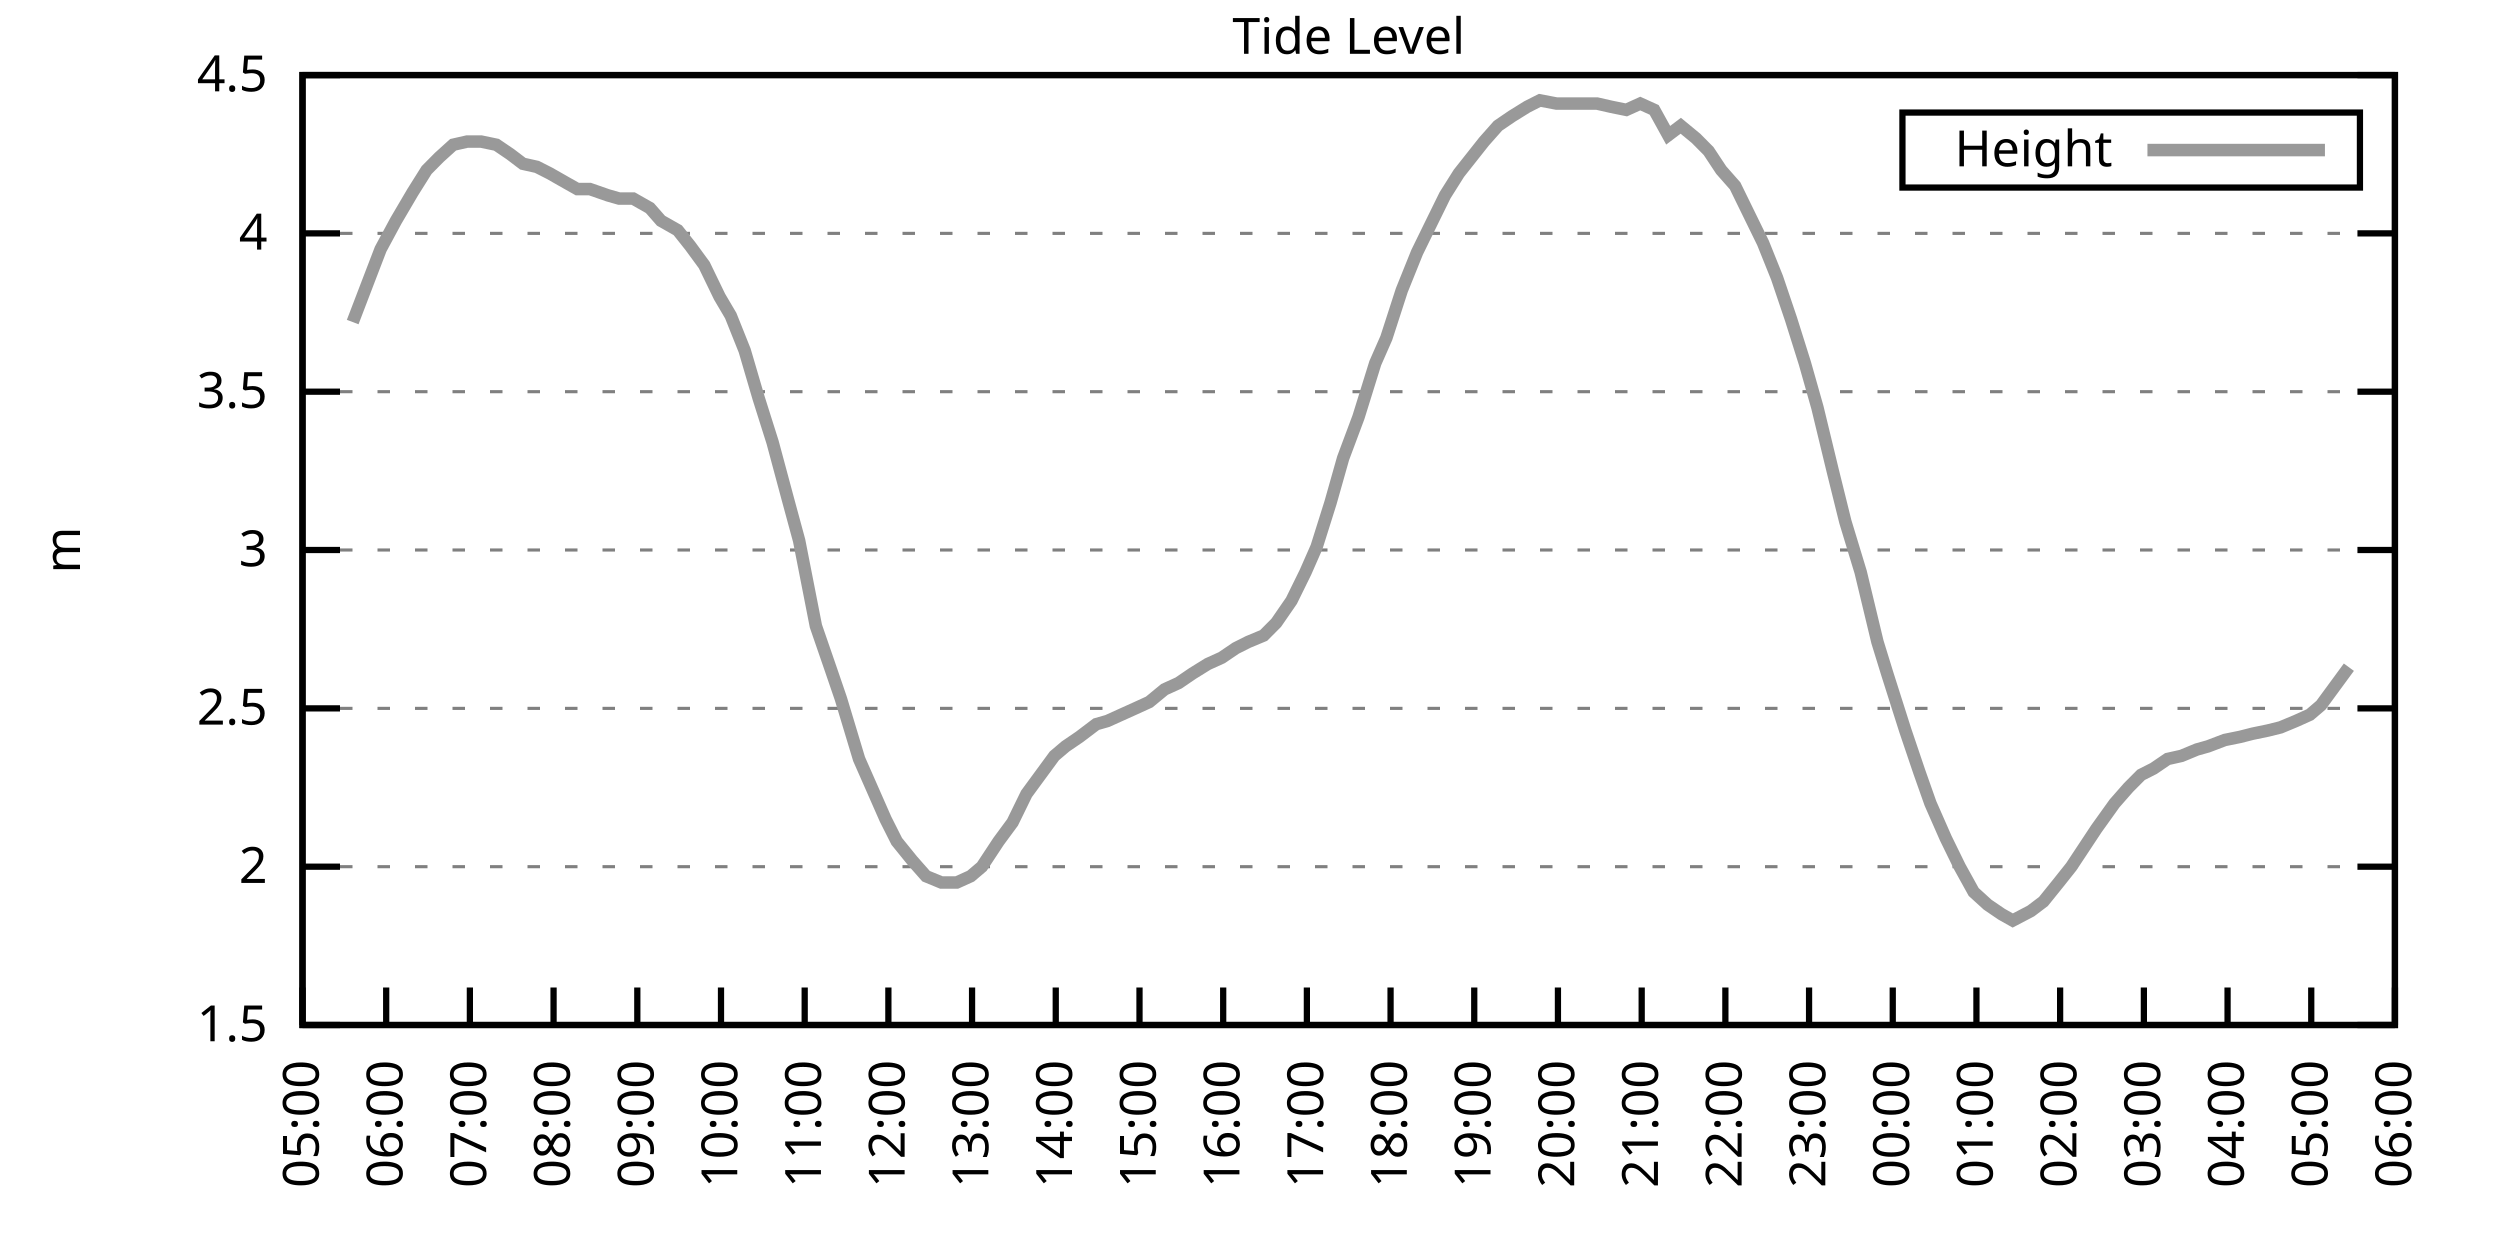
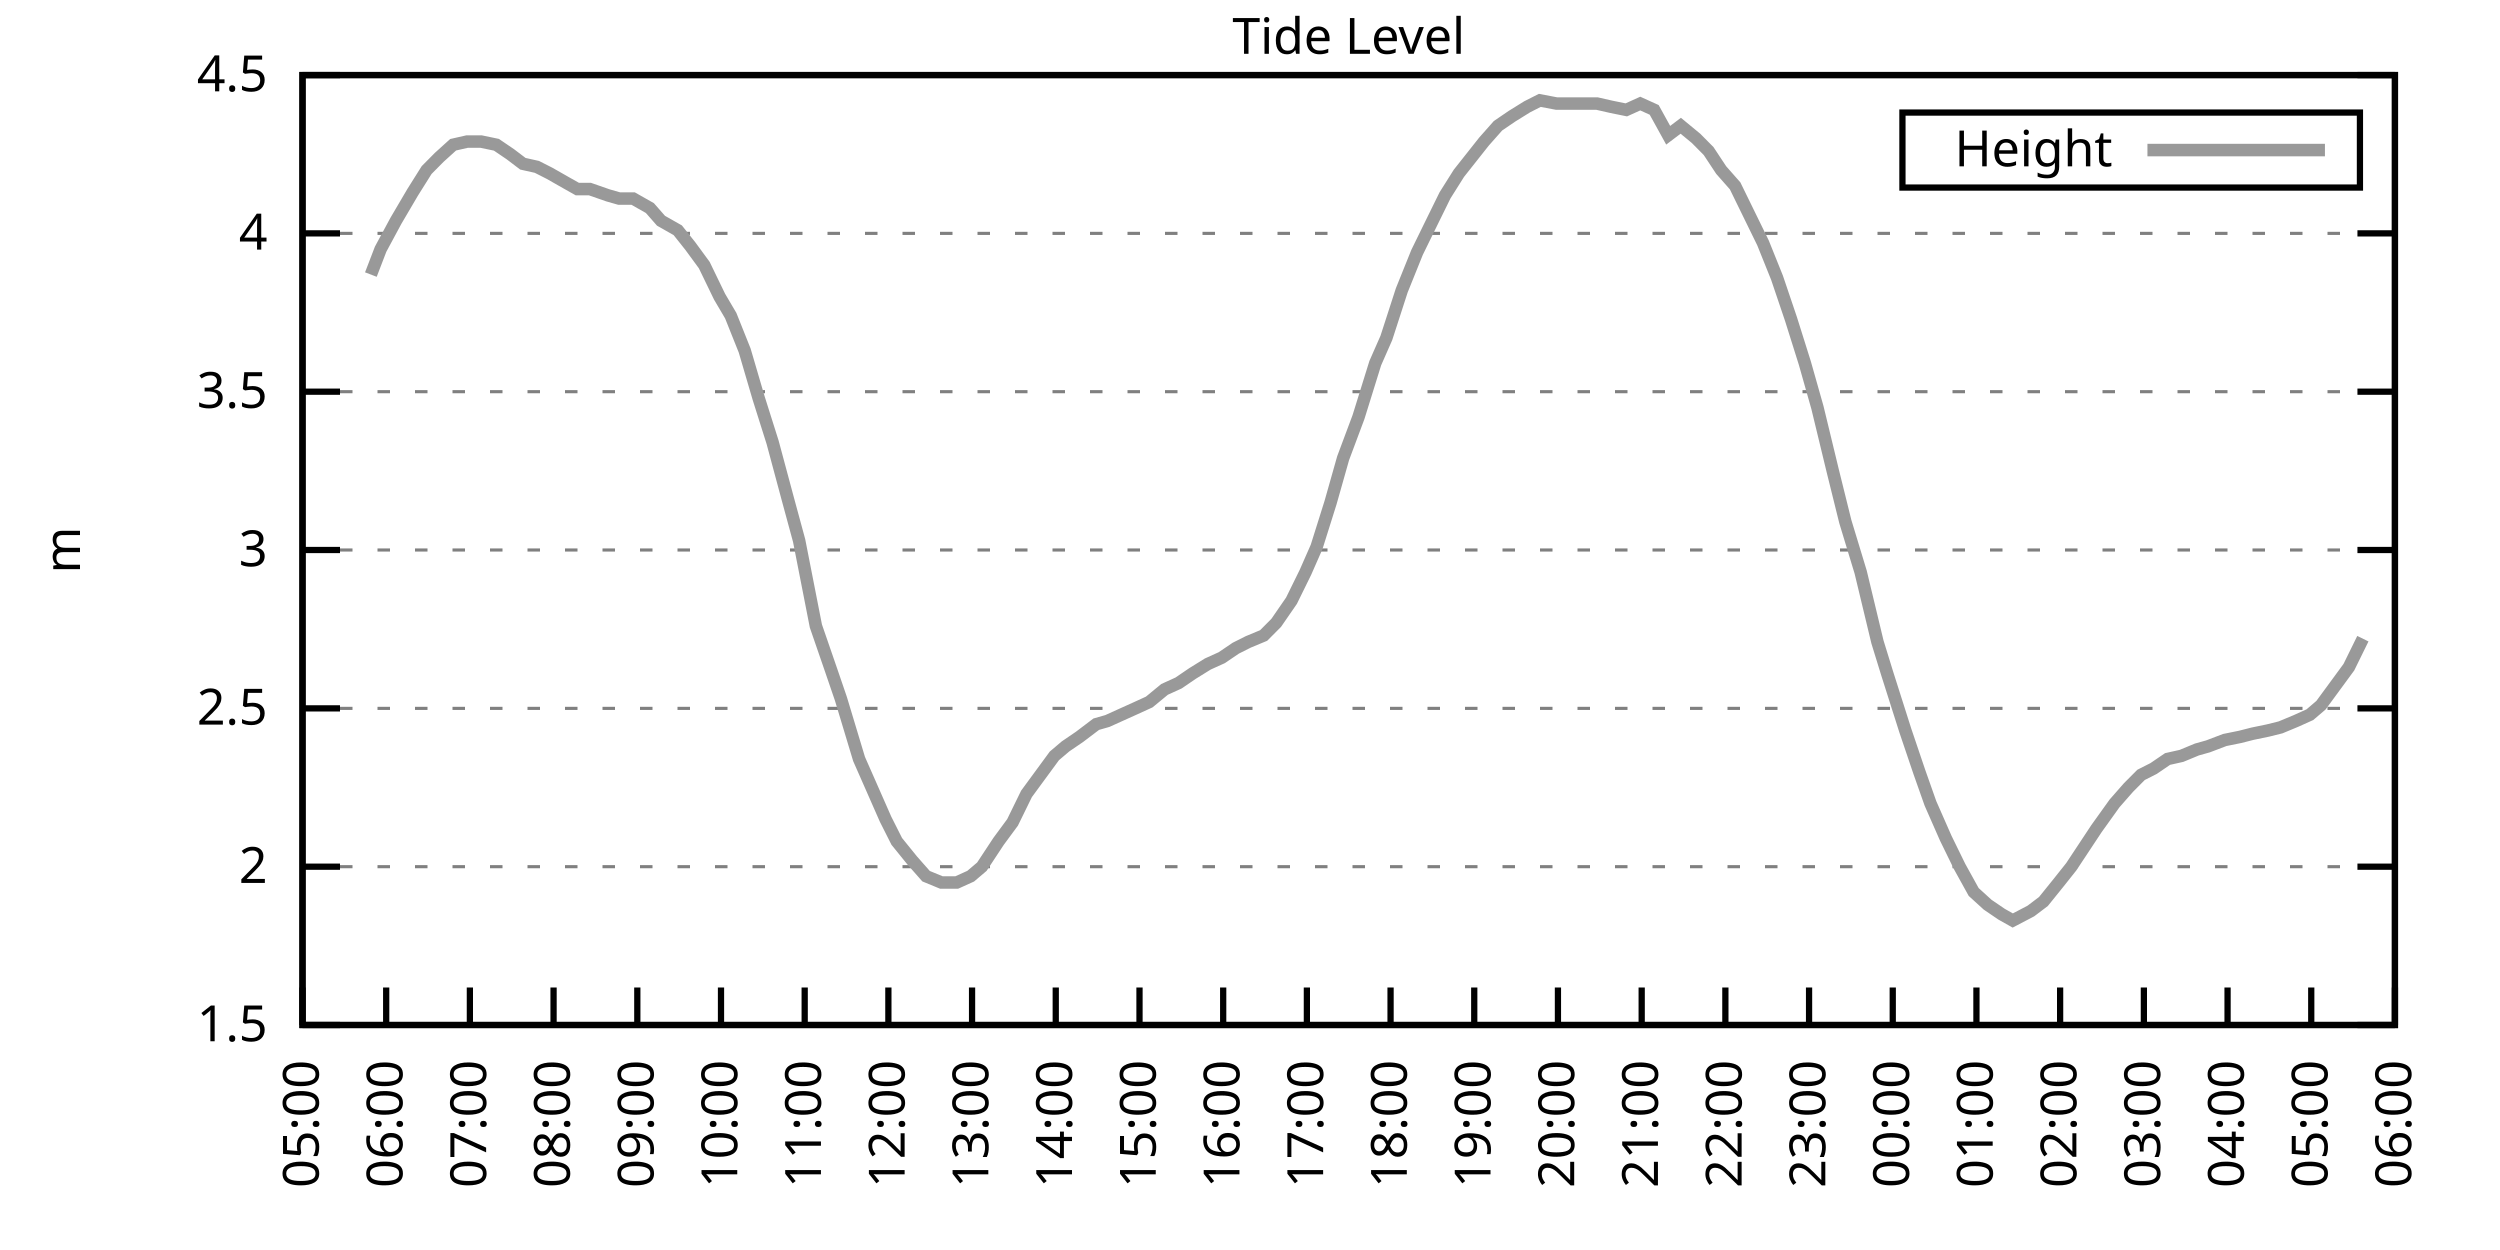
<svg xmlns="http://www.w3.org/2000/svg" xmlns:xlink="http://www.w3.org/1999/xlink" width="400" height="200" viewBox="0 0 400 200">
  <g id="gnuplot_canvas">
    <rect x="0" y="0" width="400" height="200" fill="none" />
    <defs>
      <circle id="gpDot" r="0.5" stroke-width="0.5" stroke="currentColor" />
      <path id="gpPt0" stroke-width="0.333" stroke="currentColor" d="M-1,0 h2 M0,-1 v2" />
      <path id="gpPt1" stroke-width="0.333" stroke="currentColor" d="M-1,-1 L1,1 M1,-1 L-1,1" />
      <path id="gpPt2" stroke-width="0.333" stroke="currentColor" d="M-1,0 L1,0 M0,-1 L0,1 M-1,-1 L1,1 M-1,1 L1,-1" />
      <rect id="gpPt3" stroke-width="0.333" stroke="currentColor" x="-1" y="-1" width="2" height="2" />
      <rect id="gpPt4" stroke-width="0.333" stroke="currentColor" fill="currentColor" x="-1" y="-1" width="2" height="2" />
      <circle id="gpPt5" stroke-width="0.333" stroke="currentColor" cx="0" cy="0" r="1" />
      <use xlink:href="#gpPt5" id="gpPt6" fill="currentColor" stroke="none" />
      <path id="gpPt7" stroke-width="0.333" stroke="currentColor" d="M0,-1.33 L-1.33,0.67 L1.33,0.67 z" />
      <use xlink:href="#gpPt7" id="gpPt8" fill="currentColor" stroke="none" />
      <use xlink:href="#gpPt7" id="gpPt9" stroke="currentColor" transform="rotate(180)" />
      <use xlink:href="#gpPt9" id="gpPt10" fill="currentColor" stroke="none" />
      <use xlink:href="#gpPt3" id="gpPt11" stroke="currentColor" transform="rotate(45)" />
      <use xlink:href="#gpPt11" id="gpPt12" fill="currentColor" stroke="none" />
      <path id="gpPt13" stroke-width="0.333" stroke="currentColor" d="M0,1.330 L1.265,0.411 L0.782,-1.067 L-0.782,-1.076 L-1.265,0.411 z" />
      <use xlink:href="#gpPt13" id="gpPt14" fill="currentColor" stroke="none" />
      <filter id="textbox" filterUnits="objectBoundingBox" x="0" y="0" height="1" width="1">
        <feFlood flood-color="white" flood-opacity="1" result="bgnd" />
        <feComposite in="SourceGraphic" in2="bgnd" operator="atop" />
      </filter>
      <filter id="greybox" filterUnits="objectBoundingBox" x="0" y="0" height="1" width="1">
        <feFlood flood-color="lightgrey" flood-opacity="1" result="grey" />
        <feComposite in="SourceGraphic" in2="grey" operator="atop" />
      </filter>
    </defs>
    <g fill="none" color="white" stroke="currentColor" stroke-width="1.00" stroke-linecap="butt" stroke-linejoin="miter">
</g>
    <g fill="none" color="black" stroke="currentColor" stroke-width="1.00" stroke-linecap="butt" stroke-linejoin="miter">
      <g stroke="none" shape-rendering="crispEdges">
        <polygon fill="rgb(255, 255, 255)" points="48.40,164.00 383.18,164.00 383.18,12.02 48.40,12.02 " />
      </g>
    </g>
    <g fill="none" color="black" stroke="currentColor" stroke-width="1.00" stroke-linecap="butt" stroke-linejoin="miter">
</g>
    <g fill="none" color="black" stroke="black" stroke-width="0.50" stroke-linecap="butt" stroke-linejoin="miter">
</g>
    <g fill="none" color="gray" stroke="currentColor" stroke-width="0.50" stroke-linecap="butt" stroke-linejoin="miter">
      <path stroke="gray" stroke-dasharray="2,4" class="gridline" d="M48.40,164.00 L383.19,164.00  " />
    </g>
    <g fill="none" color="gray" stroke="gray" stroke-width="1.00" stroke-linecap="butt" stroke-linejoin="miter">
</g>
    <g fill="none" color="black" stroke="currentColor" stroke-width="1.00" stroke-linecap="butt" stroke-linejoin="miter">
      <path stroke="black" d="M48.40,164.00 L54.40,164.00 M383.19,164.00 L377.19,164.00  " />
      <g transform="translate(42.80,166.60)" stroke="none" fill="black" font-family="Sans" font-size="8.00" text-anchor="end">
        <text>
          <tspan font-family="Sans"> 1.5</tspan>
        </text>
      </g>
    </g>
    <g fill="none" color="black" stroke="currentColor" stroke-width="1.00" stroke-linecap="butt" stroke-linejoin="miter">
</g>
    <g fill="none" color="black" stroke="black" stroke-width="0.50" stroke-linecap="butt" stroke-linejoin="miter">
</g>
    <g fill="none" color="gray" stroke="currentColor" stroke-width="0.50" stroke-linecap="butt" stroke-linejoin="miter">
      <path stroke="gray" stroke-dasharray="2,4" class="gridline" d="M48.40,138.67 L383.19,138.67  " />
    </g>
    <g fill="none" color="gray" stroke="gray" stroke-width="1.00" stroke-linecap="butt" stroke-linejoin="miter">
</g>
    <g fill="none" color="black" stroke="currentColor" stroke-width="1.00" stroke-linecap="butt" stroke-linejoin="miter">
      <path stroke="black" d="M48.40,138.67 L54.40,138.67 M383.19,138.67 L377.19,138.67  " />
      <g transform="translate(42.80,141.27)" stroke="none" fill="black" font-family="Sans" font-size="8.00" text-anchor="end">
        <text>
          <tspan font-family="Sans"> 2</tspan>
        </text>
      </g>
    </g>
    <g fill="none" color="black" stroke="currentColor" stroke-width="1.00" stroke-linecap="butt" stroke-linejoin="miter">
</g>
    <g fill="none" color="black" stroke="black" stroke-width="0.50" stroke-linecap="butt" stroke-linejoin="miter">
</g>
    <g fill="none" color="gray" stroke="currentColor" stroke-width="0.50" stroke-linecap="butt" stroke-linejoin="miter">
      <path stroke="gray" stroke-dasharray="2,4" class="gridline" d="M48.40,113.34 L383.19,113.34  " />
    </g>
    <g fill="none" color="gray" stroke="gray" stroke-width="1.00" stroke-linecap="butt" stroke-linejoin="miter">
</g>
    <g fill="none" color="black" stroke="currentColor" stroke-width="1.00" stroke-linecap="butt" stroke-linejoin="miter">
      <path stroke="black" d="M48.40,113.34 L54.40,113.34 M383.19,113.34 L377.19,113.34  " />
      <g transform="translate(42.80,115.94)" stroke="none" fill="black" font-family="Sans" font-size="8.00" text-anchor="end">
        <text>
          <tspan font-family="Sans"> 2.5</tspan>
        </text>
      </g>
    </g>
    <g fill="none" color="black" stroke="currentColor" stroke-width="1.00" stroke-linecap="butt" stroke-linejoin="miter">
</g>
    <g fill="none" color="black" stroke="black" stroke-width="0.50" stroke-linecap="butt" stroke-linejoin="miter">
</g>
    <g fill="none" color="gray" stroke="currentColor" stroke-width="0.50" stroke-linecap="butt" stroke-linejoin="miter">
      <path stroke="gray" stroke-dasharray="2,4" class="gridline" d="M48.40,88.00 L383.19,88.00  " />
    </g>
    <g fill="none" color="gray" stroke="gray" stroke-width="1.00" stroke-linecap="butt" stroke-linejoin="miter">
</g>
    <g fill="none" color="black" stroke="currentColor" stroke-width="1.00" stroke-linecap="butt" stroke-linejoin="miter">
      <path stroke="black" d="M48.40,88.00 L54.40,88.00 M383.19,88.00 L377.19,88.00  " />
      <g transform="translate(42.80,90.60)" stroke="none" fill="black" font-family="Sans" font-size="8.00" text-anchor="end">
        <text>
          <tspan font-family="Sans"> 3</tspan>
        </text>
      </g>
    </g>
    <g fill="none" color="black" stroke="currentColor" stroke-width="1.00" stroke-linecap="butt" stroke-linejoin="miter">
</g>
    <g fill="none" color="black" stroke="black" stroke-width="0.50" stroke-linecap="butt" stroke-linejoin="miter">
</g>
    <g fill="none" color="gray" stroke="currentColor" stroke-width="0.50" stroke-linecap="butt" stroke-linejoin="miter">
      <path stroke="gray" stroke-dasharray="2,4" class="gridline" d="M48.40,62.67 L383.19,62.67  " />
    </g>
    <g fill="none" color="gray" stroke="gray" stroke-width="1.00" stroke-linecap="butt" stroke-linejoin="miter">
</g>
    <g fill="none" color="black" stroke="currentColor" stroke-width="1.00" stroke-linecap="butt" stroke-linejoin="miter">
      <path stroke="black" d="M48.40,62.67 L54.40,62.67 M383.19,62.67 L377.19,62.67  " />
      <g transform="translate(42.80,65.27)" stroke="none" fill="black" font-family="Sans" font-size="8.00" text-anchor="end">
        <text>
          <tspan font-family="Sans"> 3.5</tspan>
        </text>
      </g>
    </g>
    <g fill="none" color="black" stroke="currentColor" stroke-width="1.00" stroke-linecap="butt" stroke-linejoin="miter">
</g>
    <g fill="none" color="black" stroke="black" stroke-width="0.50" stroke-linecap="butt" stroke-linejoin="miter">
</g>
    <g fill="none" color="gray" stroke="currentColor" stroke-width="0.50" stroke-linecap="butt" stroke-linejoin="miter">
      <path stroke="gray" stroke-dasharray="2,4" class="gridline" d="M48.40,37.34 L383.19,37.34  " />
    </g>
    <g fill="none" color="gray" stroke="gray" stroke-width="1.00" stroke-linecap="butt" stroke-linejoin="miter">
</g>
    <g fill="none" color="black" stroke="currentColor" stroke-width="1.00" stroke-linecap="butt" stroke-linejoin="miter">
      <path stroke="black" d="M48.40,37.34 L54.40,37.34 M383.19,37.34 L377.19,37.34  " />
      <g transform="translate(42.80,39.94)" stroke="none" fill="black" font-family="Sans" font-size="8.00" text-anchor="end">
        <text>
          <tspan font-family="Sans"> 4</tspan>
        </text>
      </g>
    </g>
    <g fill="none" color="black" stroke="currentColor" stroke-width="1.00" stroke-linecap="butt" stroke-linejoin="miter">
</g>
    <g fill="none" color="black" stroke="black" stroke-width="0.50" stroke-linecap="butt" stroke-linejoin="miter">
</g>
    <g fill="none" color="gray" stroke="currentColor" stroke-width="0.50" stroke-linecap="butt" stroke-linejoin="miter">
      <path stroke="gray" stroke-dasharray="2,4" class="gridline" d="M48.40,12.01 L383.19,12.01  " />
    </g>
    <g fill="none" color="gray" stroke="gray" stroke-width="1.00" stroke-linecap="butt" stroke-linejoin="miter">
</g>
    <g fill="none" color="black" stroke="currentColor" stroke-width="1.00" stroke-linecap="butt" stroke-linejoin="miter">
      <path stroke="black" d="M48.40,12.01 L54.40,12.01 M383.19,12.01 L377.19,12.01  " />
      <g transform="translate(42.80,14.61)" stroke="none" fill="black" font-family="Sans" font-size="8.00" text-anchor="end">
        <text>
          <tspan font-family="Sans"> 4.5</tspan>
        </text>
      </g>
    </g>
    <g fill="none" color="black" stroke="currentColor" stroke-width="1.00" stroke-linecap="butt" stroke-linejoin="miter">
      <path stroke="black" d="M48.40,164.00 L48.40,158.00  " />
      <g transform="translate(51.00,169.60) rotate(270.00)" stroke="none" fill="black" font-family="Sans" font-size="8.00" text-anchor="end">
        <text>
          <tspan font-family="Sans">05:00</tspan>
        </text>
      </g>
    </g>
    <g fill="none" color="black" stroke="currentColor" stroke-width="1.00" stroke-linecap="butt" stroke-linejoin="miter">
      <path stroke="black" d="M61.79,164.00 L61.79,158.00  " />
      <g transform="translate(64.39,169.60) rotate(270.00)" stroke="none" fill="black" font-family="Sans" font-size="8.00" text-anchor="end">
        <text>
          <tspan font-family="Sans">06:00</tspan>
        </text>
      </g>
    </g>
    <g fill="none" color="black" stroke="currentColor" stroke-width="1.00" stroke-linecap="butt" stroke-linejoin="miter">
      <path stroke="black" d="M75.18,164.00 L75.18,158.00  " />
      <g transform="translate(77.78,169.60) rotate(270.00)" stroke="none" fill="black" font-family="Sans" font-size="8.00" text-anchor="end">
        <text>
          <tspan font-family="Sans">07:00</tspan>
        </text>
      </g>
    </g>
    <g fill="none" color="black" stroke="currentColor" stroke-width="1.00" stroke-linecap="butt" stroke-linejoin="miter">
      <path stroke="black" d="M88.57,164.00 L88.57,158.00  " />
      <g transform="translate(91.17,169.60) rotate(270.00)" stroke="none" fill="black" font-family="Sans" font-size="8.00" text-anchor="end">
        <text>
          <tspan font-family="Sans">08:00</tspan>
        </text>
      </g>
    </g>
    <g fill="none" color="black" stroke="currentColor" stroke-width="1.00" stroke-linecap="butt" stroke-linejoin="miter">
      <path stroke="black" d="M101.97,164.00 L101.97,158.00  " />
      <g transform="translate(104.57,169.60) rotate(270.00)" stroke="none" fill="black" font-family="Sans" font-size="8.00" text-anchor="end">
        <text>
          <tspan font-family="Sans">09:00</tspan>
        </text>
      </g>
    </g>
    <g fill="none" color="black" stroke="currentColor" stroke-width="1.00" stroke-linecap="butt" stroke-linejoin="miter">
      <path stroke="black" d="M115.36,164.00 L115.36,158.00  " />
      <g transform="translate(117.96,169.60) rotate(270.00)" stroke="none" fill="black" font-family="Sans" font-size="8.00" text-anchor="end">
        <text>
          <tspan font-family="Sans">10:00</tspan>
        </text>
      </g>
    </g>
    <g fill="none" color="black" stroke="currentColor" stroke-width="1.00" stroke-linecap="butt" stroke-linejoin="miter">
      <path stroke="black" d="M128.75,164.00 L128.75,158.00  " />
      <g transform="translate(131.35,169.60) rotate(270.00)" stroke="none" fill="black" font-family="Sans" font-size="8.00" text-anchor="end">
        <text>
          <tspan font-family="Sans">11:00</tspan>
        </text>
      </g>
    </g>
    <g fill="none" color="black" stroke="currentColor" stroke-width="1.00" stroke-linecap="butt" stroke-linejoin="miter">
      <path stroke="black" d="M142.14,164.00 L142.14,158.00  " />
      <g transform="translate(144.74,169.60) rotate(270.00)" stroke="none" fill="black" font-family="Sans" font-size="8.00" text-anchor="end">
        <text>
          <tspan font-family="Sans">12:00</tspan>
        </text>
      </g>
    </g>
    <g fill="none" color="black" stroke="currentColor" stroke-width="1.00" stroke-linecap="butt" stroke-linejoin="miter">
      <path stroke="black" d="M155.53,164.00 L155.53,158.00  " />
      <g transform="translate(158.13,169.60) rotate(270.00)" stroke="none" fill="black" font-family="Sans" font-size="8.00" text-anchor="end">
        <text>
          <tspan font-family="Sans">13:00</tspan>
        </text>
      </g>
    </g>
    <g fill="none" color="black" stroke="currentColor" stroke-width="1.00" stroke-linecap="butt" stroke-linejoin="miter">
      <path stroke="black" d="M168.92,164.00 L168.92,158.00  " />
      <g transform="translate(171.52,169.60) rotate(270.00)" stroke="none" fill="black" font-family="Sans" font-size="8.00" text-anchor="end">
        <text>
          <tspan font-family="Sans">14:00</tspan>
        </text>
      </g>
    </g>
    <g fill="none" color="black" stroke="currentColor" stroke-width="1.00" stroke-linecap="butt" stroke-linejoin="miter">
      <path stroke="black" d="M182.32,164.00 L182.32,158.00  " />
      <g transform="translate(184.92,169.60) rotate(270.00)" stroke="none" fill="black" font-family="Sans" font-size="8.00" text-anchor="end">
        <text>
          <tspan font-family="Sans">15:00</tspan>
        </text>
      </g>
    </g>
    <g fill="none" color="black" stroke="currentColor" stroke-width="1.00" stroke-linecap="butt" stroke-linejoin="miter">
      <path stroke="black" d="M195.71,164.00 L195.71,158.00  " />
      <g transform="translate(198.31,169.60) rotate(270.00)" stroke="none" fill="black" font-family="Sans" font-size="8.00" text-anchor="end">
        <text>
          <tspan font-family="Sans">16:00</tspan>
        </text>
      </g>
    </g>
    <g fill="none" color="black" stroke="currentColor" stroke-width="1.00" stroke-linecap="butt" stroke-linejoin="miter">
      <path stroke="black" d="M209.10,164.00 L209.10,158.00  " />
      <g transform="translate(211.70,169.60) rotate(270.00)" stroke="none" fill="black" font-family="Sans" font-size="8.00" text-anchor="end">
        <text>
          <tspan font-family="Sans">17:00</tspan>
        </text>
      </g>
    </g>
    <g fill="none" color="black" stroke="currentColor" stroke-width="1.00" stroke-linecap="butt" stroke-linejoin="miter">
      <path stroke="black" d="M222.49,164.00 L222.49,158.00  " />
      <g transform="translate(225.09,169.60) rotate(270.00)" stroke="none" fill="black" font-family="Sans" font-size="8.00" text-anchor="end">
        <text>
          <tspan font-family="Sans">18:00</tspan>
        </text>
      </g>
    </g>
    <g fill="none" color="black" stroke="currentColor" stroke-width="1.00" stroke-linecap="butt" stroke-linejoin="miter">
      <path stroke="black" d="M235.88,164.00 L235.88,158.00  " />
      <g transform="translate(238.48,169.60) rotate(270.00)" stroke="none" fill="black" font-family="Sans" font-size="8.00" text-anchor="end">
        <text>
          <tspan font-family="Sans">19:00</tspan>
        </text>
      </g>
    </g>
    <g fill="none" color="black" stroke="currentColor" stroke-width="1.00" stroke-linecap="butt" stroke-linejoin="miter">
      <path stroke="black" d="M249.27,164.00 L249.27,158.00  " />
      <g transform="translate(251.87,169.60) rotate(270.00)" stroke="none" fill="black" font-family="Sans" font-size="8.00" text-anchor="end">
        <text>
          <tspan font-family="Sans">20:00</tspan>
        </text>
      </g>
    </g>
    <g fill="none" color="black" stroke="currentColor" stroke-width="1.00" stroke-linecap="butt" stroke-linejoin="miter">
      <path stroke="black" d="M262.67,164.00 L262.67,158.00  " />
      <g transform="translate(265.27,169.60) rotate(270.00)" stroke="none" fill="black" font-family="Sans" font-size="8.00" text-anchor="end">
        <text>
          <tspan font-family="Sans">21:00</tspan>
        </text>
      </g>
    </g>
    <g fill="none" color="black" stroke="currentColor" stroke-width="1.00" stroke-linecap="butt" stroke-linejoin="miter">
      <path stroke="black" d="M276.06,164.00 L276.06,158.00  " />
      <g transform="translate(278.66,169.60) rotate(270.00)" stroke="none" fill="black" font-family="Sans" font-size="8.00" text-anchor="end">
        <text>
          <tspan font-family="Sans">22:00</tspan>
        </text>
      </g>
    </g>
    <g fill="none" color="black" stroke="currentColor" stroke-width="1.00" stroke-linecap="butt" stroke-linejoin="miter">
      <path stroke="black" d="M289.45,164.00 L289.45,158.00  " />
      <g transform="translate(292.05,169.60) rotate(270.00)" stroke="none" fill="black" font-family="Sans" font-size="8.00" text-anchor="end">
        <text>
          <tspan font-family="Sans">23:00</tspan>
        </text>
      </g>
    </g>
    <g fill="none" color="black" stroke="currentColor" stroke-width="1.00" stroke-linecap="butt" stroke-linejoin="miter">
      <path stroke="black" d="M302.84,164.00 L302.84,158.00  " />
      <g transform="translate(305.44,169.60) rotate(270.00)" stroke="none" fill="black" font-family="Sans" font-size="8.00" text-anchor="end">
        <text>
          <tspan font-family="Sans">00:00</tspan>
        </text>
      </g>
    </g>
    <g fill="none" color="black" stroke="currentColor" stroke-width="1.00" stroke-linecap="butt" stroke-linejoin="miter">
      <path stroke="black" d="M316.23,164.00 L316.23,158.00  " />
      <g transform="translate(318.83,169.60) rotate(270.00)" stroke="none" fill="black" font-family="Sans" font-size="8.00" text-anchor="end">
        <text>
          <tspan font-family="Sans">01:00</tspan>
        </text>
      </g>
    </g>
    <g fill="none" color="black" stroke="currentColor" stroke-width="1.00" stroke-linecap="butt" stroke-linejoin="miter">
      <path stroke="black" d="M329.62,164.00 L329.62,158.00  " />
      <g transform="translate(332.22,169.60) rotate(270.00)" stroke="none" fill="black" font-family="Sans" font-size="8.00" text-anchor="end">
        <text>
          <tspan font-family="Sans">02:00</tspan>
        </text>
      </g>
    </g>
    <g fill="none" color="black" stroke="currentColor" stroke-width="1.00" stroke-linecap="butt" stroke-linejoin="miter">
      <path stroke="black" d="M343.02,164.00 L343.02,158.00  " />
      <g transform="translate(345.62,169.60) rotate(270.00)" stroke="none" fill="black" font-family="Sans" font-size="8.00" text-anchor="end">
        <text>
          <tspan font-family="Sans">03:00</tspan>
        </text>
      </g>
    </g>
    <g fill="none" color="black" stroke="currentColor" stroke-width="1.00" stroke-linecap="butt" stroke-linejoin="miter">
      <path stroke="black" d="M356.41,164.00 L356.41,158.00  " />
      <g transform="translate(359.01,169.60) rotate(270.00)" stroke="none" fill="black" font-family="Sans" font-size="8.00" text-anchor="end">
        <text>
          <tspan font-family="Sans">04:00</tspan>
        </text>
      </g>
    </g>
    <g fill="none" color="black" stroke="currentColor" stroke-width="1.00" stroke-linecap="butt" stroke-linejoin="miter">
      <path stroke="black" d="M369.80,164.00 L369.80,158.00  " />
      <g transform="translate(372.40,169.60) rotate(270.00)" stroke="none" fill="black" font-family="Sans" font-size="8.00" text-anchor="end">
        <text>
          <tspan font-family="Sans">05:00</tspan>
        </text>
      </g>
    </g>
    <g fill="none" color="black" stroke="currentColor" stroke-width="1.00" stroke-linecap="butt" stroke-linejoin="miter">
      <path stroke="black" d="M383.19,164.00 L383.19,158.00  " />
      <g transform="translate(385.79,169.60) rotate(270.00)" stroke="none" fill="black" font-family="Sans" font-size="8.00" text-anchor="end">
        <text>
          <tspan font-family="Sans">06:00</tspan>
        </text>
      </g>
    </g>
    <g fill="none" color="black" stroke="currentColor" stroke-width="1.00" stroke-linecap="butt" stroke-linejoin="miter">
</g>
    <g fill="none" color="black" stroke="currentColor" stroke-width="1.00" stroke-linecap="butt" stroke-linejoin="miter">
      <path stroke="black" d="M48.40,12.01 L48.40,164.00 L383.19,164.00 L383.19,12.01 L48.40,12.01 Z  " />
    </g>
    <g fill="none" color="black" stroke="currentColor" stroke-width="1.00" stroke-linecap="butt" stroke-linejoin="miter">
</g>
    <g fill="none" color="black" stroke="currentColor" stroke-width="1.00" stroke-linecap="butt" stroke-linejoin="miter">
      <path stroke="black" d="M304.39,30.01 L304.39,18.01 L377.59,18.01 L377.59,30.01 L304.39,30.01 Z  " />
    </g>
    <g id="Tide_level_plot_1">
      <g fill="none" color="white" stroke="black" stroke-width="2.00" stroke-linecap="butt" stroke-linejoin="miter">
</g>
      <g fill="none" color="black" stroke="currentColor" stroke-width="2.00" stroke-linecap="butt" stroke-linejoin="miter">
        <g transform="translate(337.99,26.61)" stroke="none" fill="black" font-family="Sans" font-size="8.00" text-anchor="end">
          <text>
            <tspan font-family="Sans">Height</tspan>
          </text>
        </g>
      </g>
      <g fill="none" color="black" stroke="currentColor" stroke-width="2.00" stroke-linecap="butt" stroke-linejoin="miter">
-         <path stroke="rgb(153, 153, 153)" d="M343.59,24.01 L371.99,24.01 M56.43,51.53 L59.34,43.93 L60.90,39.87 L63.35,35.32 L66.03,30.76 L68.26,27.21   L70.27,25.18 L72.50,23.16 L74.74,22.65 L76.97,22.65 L79.42,23.16 L81.66,24.68 L83.66,26.20 L85.90,26.70   L87.91,27.72 L90.58,29.24 L92.37,30.25 L94.38,30.25 L97.28,31.26 L99.06,31.77 L101.30,31.77 L103.98,33.29   L105.76,35.32 L108.44,36.84 L110.45,39.37 L112.68,42.41 L115.13,47.47 L116.92,50.51 L119.15,56.09 L121.38,63.69   L123.62,70.78 L126.07,79.90 L127.86,86.49 L130.54,100.16 L132.99,107.26 L134.55,111.82 L137.45,121.44 L139.24,125.50   L141.69,131.07 L143.48,134.62 L145.94,137.66 L148.17,140.19 L150.62,141.20 L153.08,141.20 L155.31,140.19 L157.10,138.67   L159.77,134.62 L162.01,131.58 L164.24,127.02 L166.47,123.98 L168.70,120.94 L170.49,119.42 L172.72,117.90 L175.40,115.87   L177.18,115.36 L179.41,114.35 L181.65,113.34 L183.88,112.32 L186.33,110.30 L188.57,109.28 L190.80,107.76 L193.25,106.24   L195.48,105.23 L197.72,103.71 L199.73,102.70 L202.18,101.68 L204.19,99.66 L206.64,96.11 L208.88,91.55 L210.66,87.50   L212.89,80.41 L214.90,73.31 L217.36,66.73 L220.04,58.11 L221.82,54.06 L224.28,46.46 L226.73,40.38 L228.96,35.82   L231.20,31.26 L233.43,27.72 L237.44,22.65 L239.68,20.12 L241.91,18.60 L244.36,17.08 L246.37,16.06 L249.05,16.57   L250.84,16.57 L253.07,16.57 L255.52,16.57 L257.76,17.08 L260.21,17.58 L262.44,16.57 L264.67,17.58 L266.91,21.64   L268.92,20.12 L271.37,22.14 L273.38,24.17 L275.39,27.21 L277.62,29.74 L279.85,34.30 L282.08,38.86 L284.32,44.43   L286.55,51.02 L288.78,58.11 L290.79,65.21 L293.24,75.34 L295.25,83.45 L297.71,91.55 L300.39,102.70 L301.95,107.76   L304.85,116.88 L307.08,123.47 L308.87,128.54 L311.32,134.11 L313.55,138.67 L315.79,142.72 L318.02,144.75 L320.25,146.27   L322.04,147.28 L324.94,145.76 L326.95,144.24 L329.40,141.20 L331.41,138.67 L333.42,135.63 L335.43,132.59 L338.33,128.54   L340.56,126.00 L342.57,123.98 L344.58,122.96 L346.81,121.44 L349.04,120.94 L351.50,119.92 L353.28,119.42 L355.96,118.40   L358.42,117.90 L360.42,117.39 L362.88,116.88 L364.89,116.38 L367.34,115.36 L369.58,114.35 L371.36,112.83 L373.59,109.79   L375.82,106.75  " />
+         <path stroke="rgb(153, 153, 153)" d="M343.59,24.01 L371.99,24.01 M59.34,43.93 L60.90,39.87 L63.35,35.32 L66.03,30.76 L68.26,27.21 L70.27,25.18   L72.50,23.16 L74.74,22.65 L76.97,22.65 L79.42,23.16 L81.66,24.68 L83.66,26.20 L85.90,26.70 L87.91,27.72   L90.58,29.24 L92.37,30.25 L94.38,30.25 L97.28,31.26 L99.06,31.77 L101.30,31.77 L103.98,33.29 L105.76,35.32   L108.44,36.84 L110.45,39.37 L112.68,42.41 L115.13,47.47 L116.92,50.51 L119.15,56.09 L121.38,63.69 L123.62,70.78   L126.07,79.90 L127.86,86.49 L130.54,100.16 L132.99,107.26 L134.55,111.82 L137.45,121.44 L139.24,125.50 L141.69,131.07   L143.48,134.62 L145.94,137.66 L148.17,140.19 L150.62,141.20 L153.08,141.20 L155.31,140.19 L157.10,138.67 L159.77,134.62   L162.01,131.58 L164.24,127.02 L166.47,123.98 L168.70,120.94 L170.49,119.42 L172.72,117.90 L175.40,115.87 L177.18,115.36   L179.41,114.35 L181.65,113.34 L183.88,112.32 L186.33,110.30 L188.57,109.28 L190.80,107.76 L193.25,106.24 L195.48,105.23   L197.72,103.71 L199.73,102.70 L202.18,101.68 L204.19,99.66 L206.64,96.11 L208.88,91.55 L210.66,87.50 L212.89,80.41   L214.90,73.31 L217.36,66.73 L220.04,58.11 L221.82,54.06 L224.28,46.46 L226.73,40.38 L228.96,35.82 L231.20,31.26   L233.43,27.72 L237.44,22.65 L239.68,20.12 L241.91,18.60 L244.36,17.08 L246.37,16.06 L249.05,16.57 L250.84,16.57   L253.07,16.57 L255.52,16.57 L257.76,17.08 L260.21,17.58 L262.44,16.57 L264.67,17.58 L266.91,21.64 L268.92,20.12   L271.37,22.14 L273.38,24.17 L275.39,27.21 L277.62,29.74 L279.85,34.30 L282.08,38.86 L284.32,44.43 L286.55,51.02   L288.78,58.11 L290.79,65.21 L293.24,75.34 L295.25,83.45 L297.71,91.55 L300.39,102.70 L301.95,107.76 L304.85,116.88   L307.08,123.47 L308.87,128.54 L311.32,134.11 L313.55,138.67 L315.79,142.72 L318.02,144.75 L320.25,146.27 L322.04,147.28   L324.94,145.76 L326.95,144.24 L329.40,141.20 L331.41,138.67 L333.42,135.63 L335.43,132.59 L338.33,128.54 L340.56,126.00   L342.57,123.98 L344.58,122.96 L346.81,121.44 L349.04,120.94 L351.50,119.92 L353.28,119.42 L355.96,118.40 L358.42,117.90   L360.42,117.39 L362.88,116.88 L364.89,116.38 L367.34,115.36 L369.58,114.35 L371.36,112.83 L373.59,109.79 L375.82,106.75   L378.06,102.19  " />
      </g>
    </g>
    <g fill="none" color="black" stroke="currentColor" stroke-width="2.00" stroke-linecap="butt" stroke-linejoin="miter">
</g>
    <g fill="none" color="black" stroke="black" stroke-width="1.00" stroke-linecap="butt" stroke-linejoin="miter">
</g>
    <g fill="none" color="black" stroke="currentColor" stroke-width="1.00" stroke-linecap="butt" stroke-linejoin="miter">
      <path stroke="black" d="M48.40,12.01 L48.40,164.00 L383.19,164.00 L383.19,12.01 L48.40,12.01 Z  " />
      <g transform="translate(12.80,88.01) rotate(270.00)" stroke="none" fill="black" font-family="Sans" font-size="8.00" text-anchor="middle">
        <text>
          <tspan font-family="Sans">m</tspan>
        </text>
      </g>
    </g>
    <g fill="none" color="black" stroke="currentColor" stroke-width="1.00" stroke-linecap="butt" stroke-linejoin="miter">
</g>
    <g fill="none" color="black" stroke="currentColor" stroke-width="1.00" stroke-linecap="butt" stroke-linejoin="miter">
      <g transform="translate(215.79,8.61)" stroke="none" fill="black" font-family="Sans" font-size="8.00" text-anchor="middle">
        <text>
          <tspan font-family="Sans">Tide Level</tspan>
        </text>
      </g>
    </g>
    <g fill="none" color="black" stroke="currentColor" stroke-width="1.00" stroke-linecap="butt" stroke-linejoin="miter">
</g>
  </g>
</svg>
